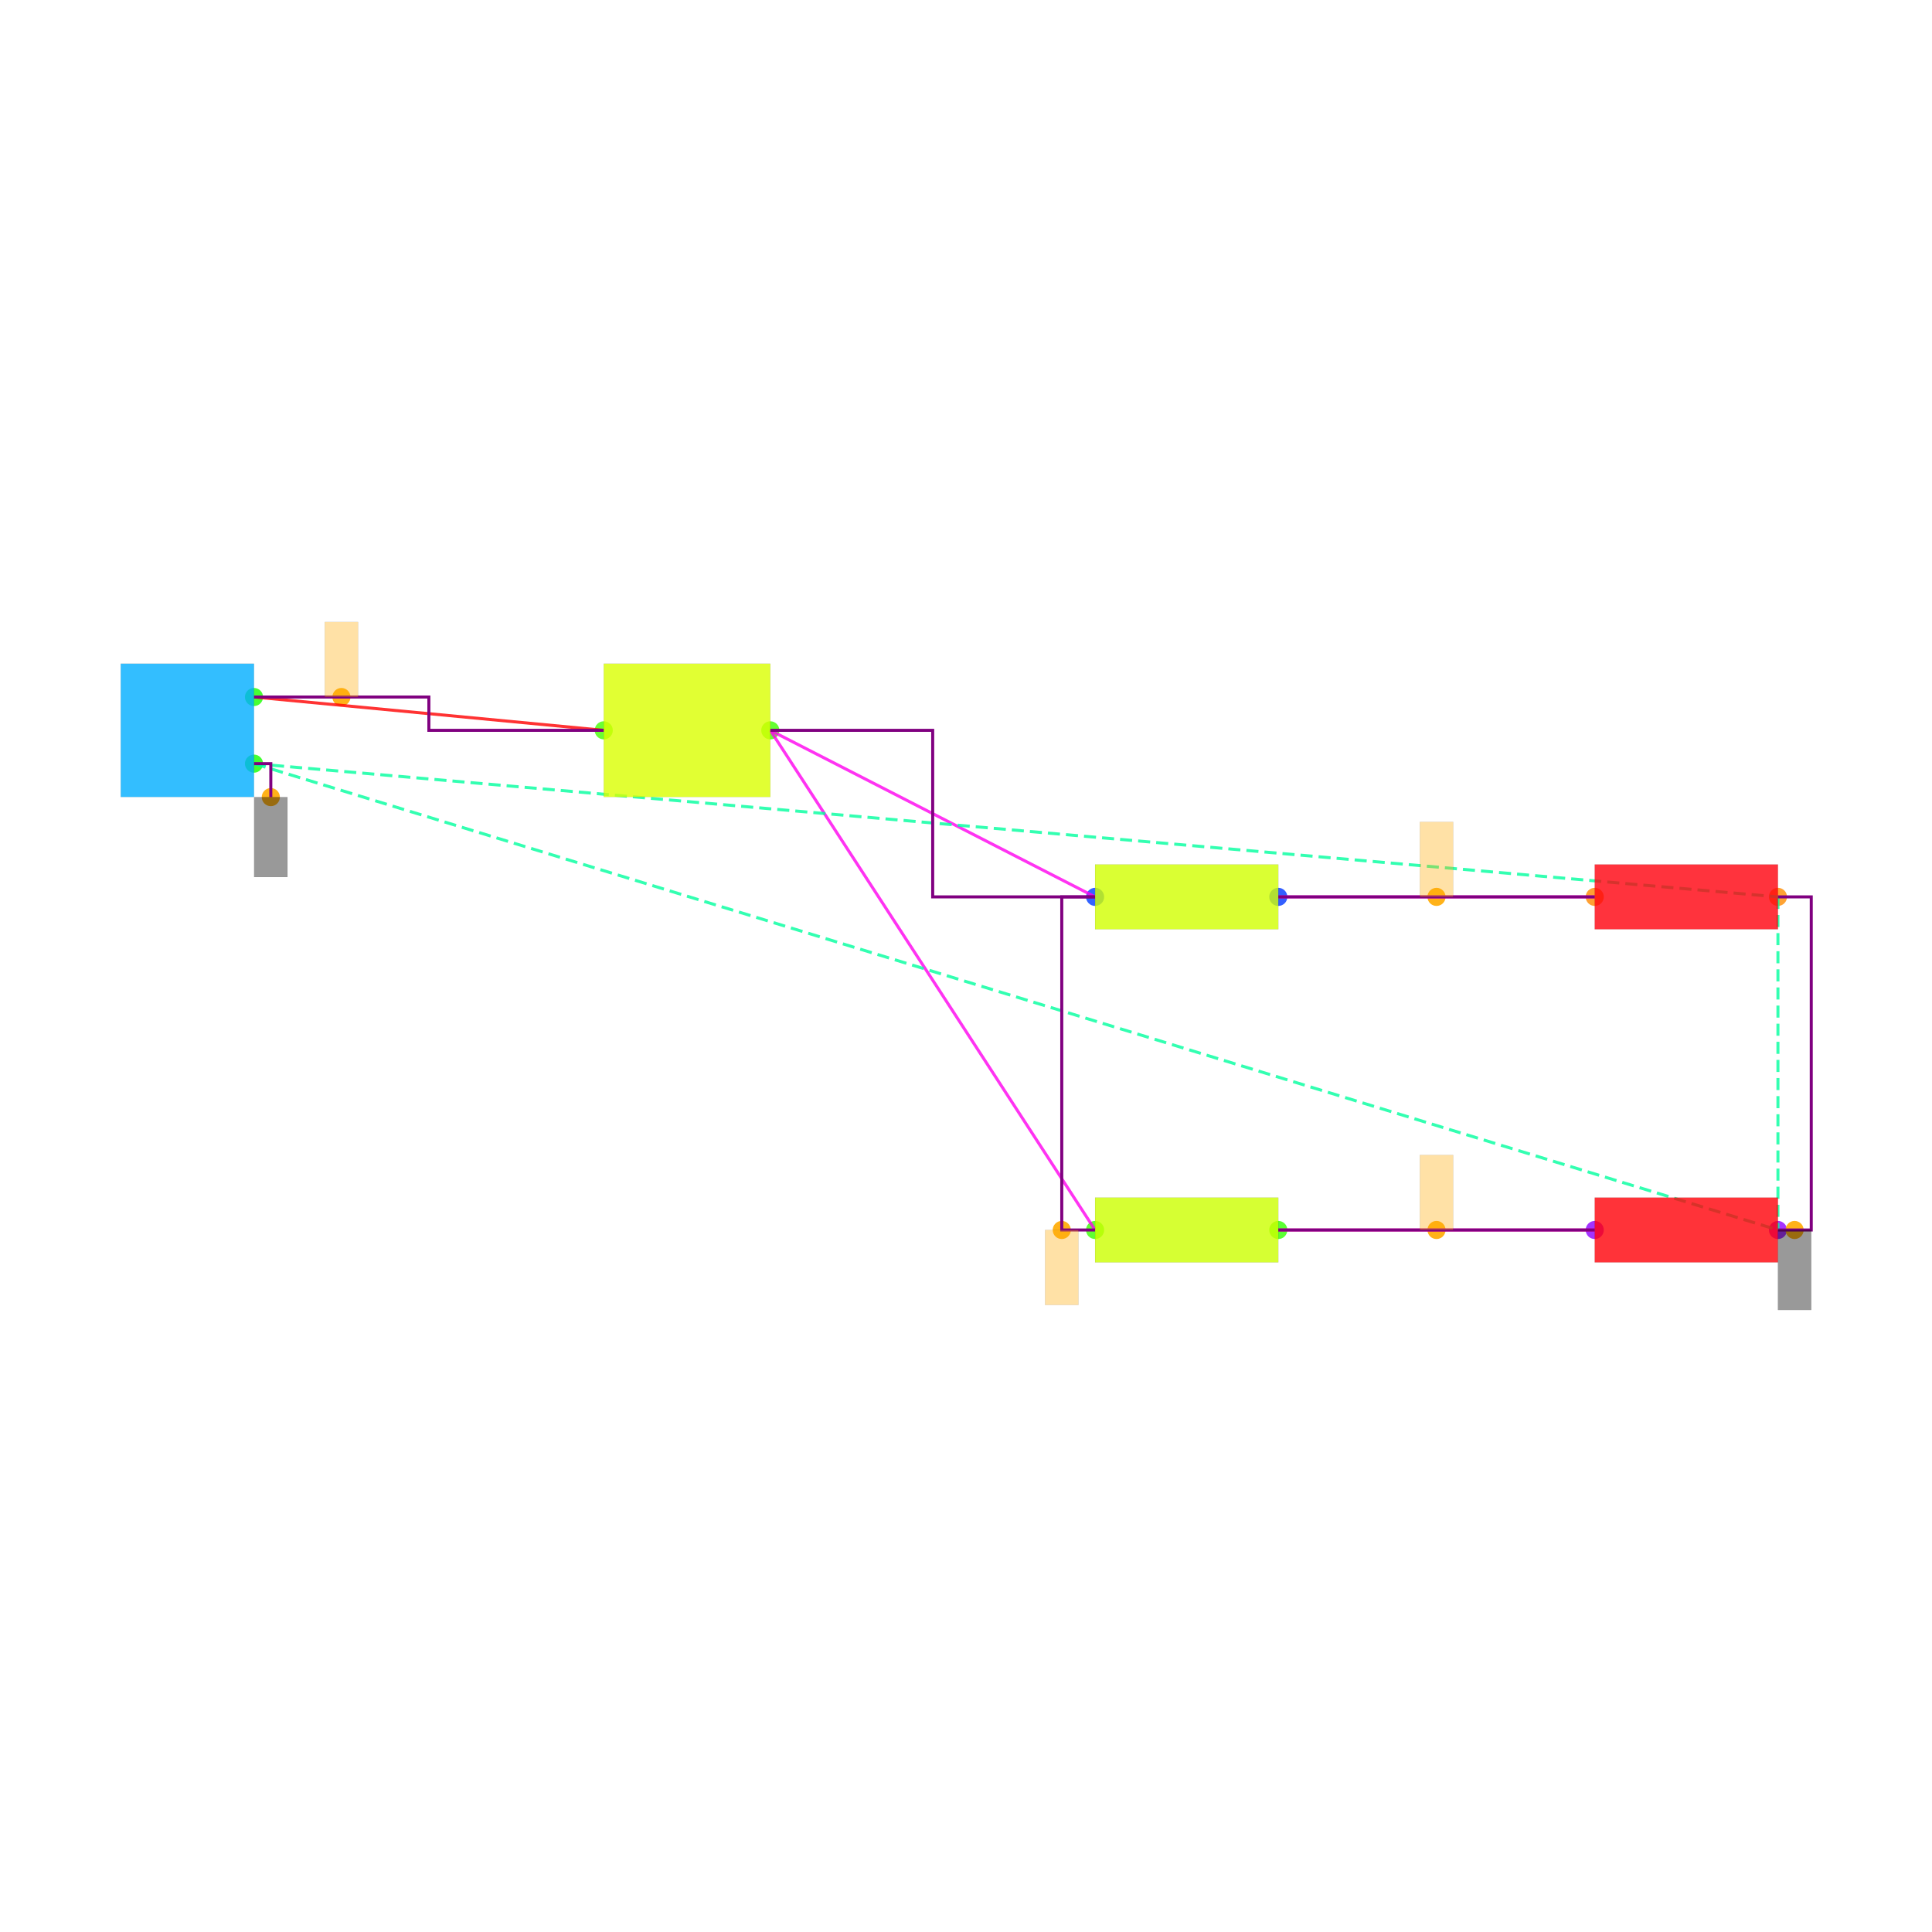
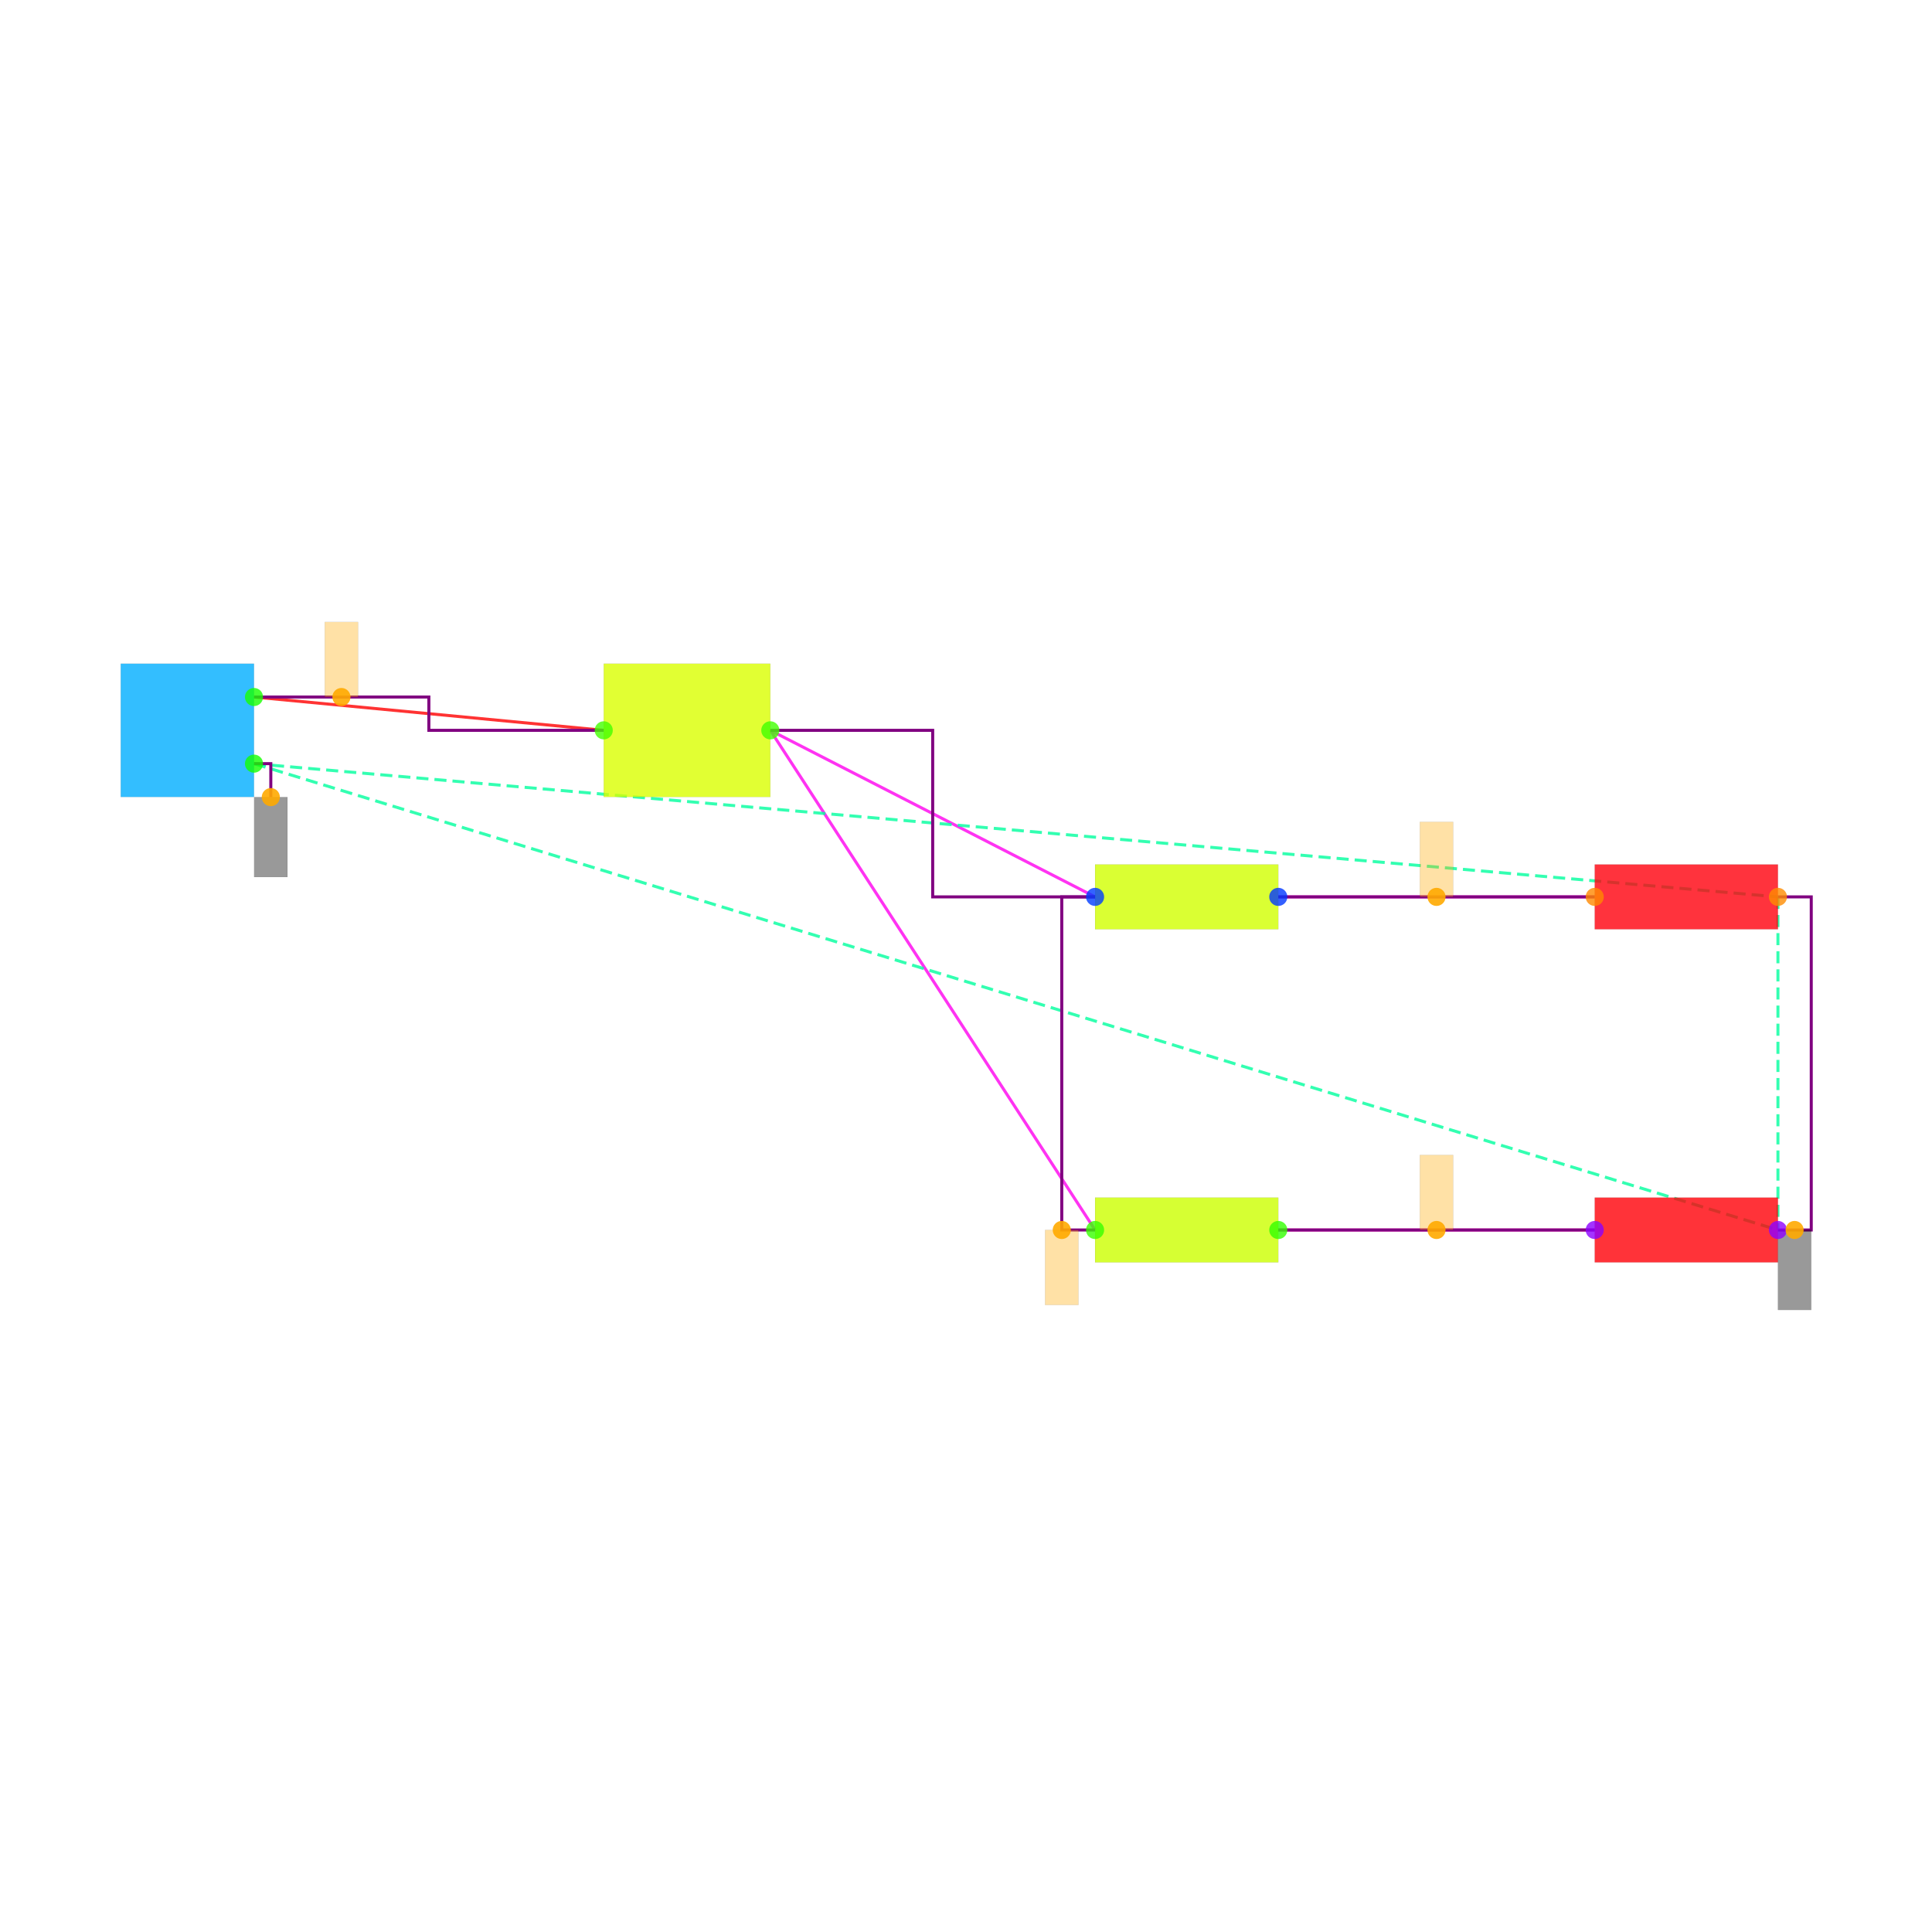
<svg xmlns="http://www.w3.org/2000/svg" width="640" height="640" viewBox="0 0 640 640">
  <rect width="100%" height="100%" fill="white" />
+   <g>
+     <polyline data-points="-2.6,2.2 -0.5,2" data-type="line" data-label="" points="84.138,230.897 200,241.931" fill="none" stroke="hsl(0, 100%, 50%, 0.8)" stroke-width="1px" />
+   </g>
+   <g>
+     <polyline data-points="0.5,2 2.45,1" data-type="line" data-label="" points="255.172,241.931 362.759,297.103" fill="none" stroke="hsl(304, 100%, 50%, 0.8)" stroke-width="1px" />
+   </g>
+   <g>
+     <polyline data-points="0.5,2 2.45,-1" data-type="line" data-label="" points="255.172,241.931 362.759,407.448" fill="none" stroke="hsl(304, 100%, 50%, 0.8)" stroke-width="1px" />
+   </g>
+   <g>
+     <polyline data-points="3.55,1 5.45,1" data-type="line" data-label="" points="423.448,297.103 528.276,297.103" fill="none" stroke="hsl(312, 100%, 50%, 0.8)" stroke-width="1px" />
+   </g>
+   <g>
+     <polyline data-points="3.55,-1 5.45,-1" data-type="line" data-label="" points="423.448,407.448 528.276,407.448" fill="none" stroke="hsl(320, 100%, 50%, 0.8)" stroke-width="1px" />
+   </g>
+   <g>
+     <polyline data-points="-2.6,1.8 6.55,1" data-type="line" data-label="" points="84.138,252.966 588.966,297.103" fill="none" stroke="hsl(157, 100%, 50%, 0.8)" stroke-width="1px" stroke-dasharray="4 2" />
+   </g>
+   <g>
+     <polyline data-points="-2.6,1.8 6.55,-1" data-type="line" data-label="" points="84.138,252.966 588.966,407.448" fill="none" stroke="hsl(157, 100%, 50%, 0.8)" stroke-width="1px" stroke-dasharray="4 2" />
+   </g>
+   <g>
+     <polyline data-points="6.55,1 6.55,-1" data-type="line" data-label="" points="588.966,297.103 588.966,407.448" fill="none" stroke="hsl(157, 100%, 50%, 0.8)" stroke-width="1px" stroke-dasharray="4 2" />
+   </g>
+   <g>
+     <polyline data-points="-2.6,2.2 -1.55,2.2 -1.55,2 -0.5,2" data-type="line" data-label="" points="84.138,230.897 142.069,230.897 142.069,241.931 200,241.931" fill="none" stroke="purple" stroke-width="1px" />
+   </g>
+   <g>
+     <polyline data-points="2.45,-1 2.25,-1 2.25,1 2.45,1" data-type="line" data-label="" points="362.759,407.448 351.724,407.448 351.724,297.103 362.759,297.103" fill="none" stroke="purple" stroke-width="1px" />
+   </g>
+   <g>
+     <polyline data-points="0.5,2 1.475,2 1.475,1 2.45,1" data-type="line" data-label="" points="255.172,241.931 308.966,241.931 308.966,297.103 362.759,297.103" fill="none" stroke="purple" stroke-width="1px" />
+   </g>
+   <g>
+     <polyline data-points="3.55,1 5.45,1" data-type="line" data-label="" points="423.448,297.103 528.276,297.103" fill="none" stroke="purple" stroke-width="1px" />
+   </g>
+   <g>
+     <polyline data-points="3.55,-1 5.45,-1" data-type="line" data-label="" points="423.448,407.448 528.276,407.448" fill="none" stroke="purple" stroke-width="1px" />
+   </g>
+   <g>
+     <polyline data-points="6.55,-1 6.75,-1 6.75,1 6.55,1" data-type="line" data-label="" points="588.966,407.448 600,407.448 600,297.103 588.966,297.103" fill="none" stroke="purple" stroke-width="1px" />
+   </g>
+   <g>
+     <polyline data-points="-2.6,1.8 -2.499,1.8 -2.499,1.5990000000000002" data-type="line" data-label="" points="84.138,252.966 89.71,252.966 89.71,264.055" fill="none" stroke="purple" stroke-width="1px" />
+   </g>
+   <g>
+     <rect data-type="rect" data-label="BT1" data-x="-3" data-y="2" x="40" y="219.862" width="44.138" height="44.138" fill="hsl(199, 100%, 50%, 0.8)" stroke="black" stroke-width="0.018" />
+   </g>
+   <g>
+     <rect data-type="rect" data-label="SW1" data-x="0" data-y="2" x="200" y="219.862" width="55.172" height="44.138" fill="hsl(69, 100%, 50%, 0.8)" stroke="black" stroke-width="0.018" />
+   </g>
+   <g>
+     <rect data-type="rect" data-label="R1" data-x="3" data-y="1" x="362.759" y="286.375" width="60.69" height="21.457" fill="hsl(71, 100%, 50%, 0.8)" stroke="black" stroke-width="0.018" />
+   </g>
+   <g>
+     <rect data-type="rect" data-label="R2" data-x="3" data-y="-1" x="362.759" y="396.72" width="60.69" height="21.457" fill="hsl(72, 100%, 50%, 0.8)" stroke="black" stroke-width="0.018" />
+   </g>
+   <g>
+     <rect data-type="rect" data-label="D1" data-x="6" data-y="1" x="528.276" y="286.375" width="60.69" height="21.457" fill="hsl(357, 100%, 50%, 0.8)" stroke="black" stroke-width="0.018" />
+   </g>
+   <g>
+     <rect data-type="rect" data-label="D2" data-x="6" data-y="-1" x="528.276" y="396.72" width="60.69" height="21.457" fill="hsl(358, 100%, 50%, 0.8)" stroke="black" stroke-width="0.018" />
+   </g>
+   <g>
+     <rect data-type="rect" data-label="netId: BT1.plus to SW1.in globalConnNetId: connectivity_net0" data-x="-2.075" data-y="2.4250000000000003" x="107.586" y="206.069" width="11.034" height="24.828" fill="hsl(40, 100%, 50%, 0.35)" stroke="black" stroke-width="0.018" />
+   </g>
+   <g>
+     <rect data-type="rect" data-label="netId: GND globalConnNetId: connectivity_net4" data-x="-2.499" data-y="1.3590000000000002" x="84.193" y="264.055" width="11.034" height="26.483" fill="#00000066" stroke="#000000" stroke-width="0.018" />
+   </g>
+   <g>
+     <rect data-type="rect" data-label="netId: GND globalConnNetId: connectivity_net4" data-x="6.65" data-y="-1.24" x="588.966" y="407.448" width="11.034" height="26.483" fill="#00000066" stroke="#000000" stroke-width="0.018" />
+   </g>
+   <g>
+     <rect data-type="rect" data-label="netId: SW1.out to R2.left globalConnNetId: connectivity_net1" data-x="2.25" data-y="-1.225" x="346.207" y="407.448" width="11.034" height="24.828" fill="hsl(40, 100%, 50%, 0.35)" stroke="black" stroke-width="0.018" />
+   </g>
+   <g>
+     <rect data-type="rect" data-label="netId: R1.right to D1.a globalConnNetId: connectivity_net2" data-x="4.5" data-y="1.225" x="470.345" y="272.276" width="11.034" height="24.828" fill="hsl(40, 100%, 50%, 0.35)" stroke="black" stroke-width="0.018" />
+   </g>
+   <g>
+     <rect data-type="rect" data-label="netId: R2.right to D2.a globalConnNetId: connectivity_net3" data-x="4.5" data-y="-0.775" x="470.345" y="382.621" width="11.034" height="24.828" fill="hsl(40, 100%, 50%, 0.35)" stroke="black" stroke-width="0.018" />
+   </g>
  <g>
    <circle data-type="point" data-label="BT1.1 x+" data-x="-2.6" data-y="2.2" cx="84.138" cy="230.897" r="3" fill="hsl(114, 100%, 50%, 0.8)" />
  </g>
  <g>
    <circle data-type="point" data-label="BT1.2 x+" data-x="-2.6" data-y="1.8" cx="84.138" cy="252.966" r="3" fill="hsl(115, 100%, 50%, 0.8)" />
  </g>
  <g>
    <circle data-type="point" data-label="SW1.1 x-" data-x="-0.5" data-y="2" cx="200" cy="241.931" r="3" fill="hsl(104, 100%, 50%, 0.8)" />
  </g>
  <g>
    <circle data-type="point" data-label="SW1.2 x+" data-x="0.5" data-y="2" cx="255.172" cy="241.931" r="3" fill="hsl(105, 100%, 50%, 0.8)" />
  </g>
  <g>
    <circle data-type="point" data-label="R1.1 x-" data-x="2.45" data-y="1" cx="362.759" cy="297.103" r="3" fill="hsl(226, 100%, 50%, 0.8)" />
  </g>
  <g>
    <circle data-type="point" data-label="R1.2 x+" data-x="3.55" data-y="1" cx="423.448" cy="297.103" r="3" fill="hsl(227, 100%, 50%, 0.8)" />
  </g>
  <g>
    <circle data-type="point" data-label="R2.1 x-" data-x="2.45" data-y="-1" cx="362.759" cy="407.448" r="3" fill="hsl(107, 100%, 50%, 0.8)" />
  </g>
  <g>
    <circle data-type="point" data-label="R2.2 x+" data-x="3.55" data-y="-1" cx="423.448" cy="407.448" r="3" fill="hsl(108, 100%, 50%, 0.8)" />
  </g>
  <g>
    <circle data-type="point" data-label="D1.1 x-" data-x="5.45" data-y="1" cx="528.276" cy="297.103" r="3" fill="hsl(32, 100%, 50%, 0.8)" />
  </g>
  <g>
    <circle data-type="point" data-label="D1.2 x+" data-x="6.55" data-y="1" cx="588.966" cy="297.103" r="3" fill="hsl(33, 100%, 50%, 0.8)" />
  </g>
  <g>
    <circle data-type="point" data-label="D2.1 x-" data-x="5.45" data-y="-1" cx="528.276" cy="407.448" r="3" fill="hsl(273, 100%, 50%, 0.8)" />
  </g>
  <g>
    <circle data-type="point" data-label="D2.2 x+" data-x="6.55" data-y="-1" cx="588.966" cy="407.448" r="3" fill="hsl(274, 100%, 50%, 0.8)" />
  </g>
  <g>
    <circle data-type="point" data-label="anchorPoint orientation: y+" data-x="-2.075" data-y="2.2" cx="113.103" cy="230.897" r="3" fill="hsl(40, 100%, 50%, 0.9)" />
  </g>
  <g>
    <circle data-type="point" data-label="anchorPoint orientation: y-" data-x="-2.499" data-y="1.5990000000000002" cx="89.71" cy="264.055" r="3" fill="hsl(40, 100%, 50%, 0.9)" />
  </g>
  <g>
    <circle data-type="point" data-label="anchorPoint orientation: y-" data-x="6.65" data-y="-1" cx="594.483" cy="407.448" r="3" fill="hsl(40, 100%, 50%, 0.9)" />
  </g>
  <g>
    <circle data-type="point" data-label="anchorPoint orientation: y-" data-x="2.25" data-y="-1" cx="351.724" cy="407.448" r="3" fill="hsl(40, 100%, 50%, 0.9)" />
  </g>
  <g>
    <circle data-type="point" data-label="anchorPoint orientation: y+" data-x="4.5" data-y="1" cx="475.862" cy="297.103" r="3" fill="hsl(40, 100%, 50%, 0.9)" />
  </g>
  <g>
    <circle data-type="point" data-label="anchorPoint orientation: y+" data-x="4.5" data-y="-1" cx="475.862" cy="407.448" r="3" fill="hsl(40, 100%, 50%, 0.9)" />
  </g>
-   <g>
-     <polyline data-points="-2.6,2.2 -0.5,2" data-type="line" data-label="" points="84.138,230.897 200,241.931" fill="none" stroke="hsl(0, 100%, 50%, 0.8)" stroke-width="1" />
-   </g>
-   <g>
-     <polyline data-points="0.5,2 2.45,1" data-type="line" data-label="" points="255.172,241.931 362.759,297.103" fill="none" stroke="hsl(304, 100%, 50%, 0.8)" stroke-width="1" />
-   </g>
-   <g>
-     <polyline data-points="0.5,2 2.45,-1" data-type="line" data-label="" points="255.172,241.931 362.759,407.448" fill="none" stroke="hsl(304, 100%, 50%, 0.8)" stroke-width="1" />
-   </g>
-   <g>
-     <polyline data-points="3.55,1 5.45,1" data-type="line" data-label="" points="423.448,297.103 528.276,297.103" fill="none" stroke="hsl(312, 100%, 50%, 0.8)" stroke-width="1" />
-   </g>
-   <g>
-     <polyline data-points="3.55,-1 5.45,-1" data-type="line" data-label="" points="423.448,407.448 528.276,407.448" fill="none" stroke="hsl(320, 100%, 50%, 0.8)" stroke-width="1" />
-   </g>
-   <g>
-     <polyline data-points="-2.6,1.8 6.55,1" data-type="line" data-label="" points="84.138,252.966 588.966,297.103" fill="none" stroke="hsl(157, 100%, 50%, 0.8)" stroke-width="1" stroke-dasharray="4 2" />
-   </g>
-   <g>
-     <polyline data-points="-2.6,1.8 6.55,-1" data-type="line" data-label="" points="84.138,252.966 588.966,407.448" fill="none" stroke="hsl(157, 100%, 50%, 0.8)" stroke-width="1" stroke-dasharray="4 2" />
-   </g>
-   <g>
-     <polyline data-points="6.55,1 6.55,-1" data-type="line" data-label="" points="588.966,297.103 588.966,407.448" fill="none" stroke="hsl(157, 100%, 50%, 0.8)" stroke-width="1" stroke-dasharray="4 2" />
-   </g>
-   <g>
-     <polyline data-points="-2.6,2.2 -1.55,2.2 -1.55,2 -0.5,2" data-type="line" data-label="" points="84.138,230.897 142.069,230.897 142.069,241.931 200,241.931" fill="none" stroke="purple" stroke-width="1" />
-   </g>
-   <g>
-     <polyline data-points="2.45,-1 2.25,-1 2.25,1 2.45,1" data-type="line" data-label="" points="362.759,407.448 351.724,407.448 351.724,297.103 362.759,297.103" fill="none" stroke="purple" stroke-width="1" />
-   </g>
-   <g>
-     <polyline data-points="0.5,2 1.475,2 1.475,1 2.45,1" data-type="line" data-label="" points="255.172,241.931 308.966,241.931 308.966,297.103 362.759,297.103" fill="none" stroke="purple" stroke-width="1" />
-   </g>
-   <g>
-     <polyline data-points="3.55,1 5.45,1" data-type="line" data-label="" points="423.448,297.103 528.276,297.103" fill="none" stroke="purple" stroke-width="1" />
-   </g>
-   <g>
-     <polyline data-points="3.55,-1 5.45,-1" data-type="line" data-label="" points="423.448,407.448 528.276,407.448" fill="none" stroke="purple" stroke-width="1" />
-   </g>
-   <g>
-     <polyline data-points="6.55,-1 6.75,-1 6.75,1 6.55,1" data-type="line" data-label="" points="588.966,407.448 600,407.448 600,297.103 588.966,297.103" fill="none" stroke="purple" stroke-width="1" />
-   </g>
-   <g>
-     <polyline data-points="-2.6,1.8 -2.499,1.8 -2.499,1.5990000000000002" data-type="line" data-label="" points="84.138,252.966 89.71,252.966 89.71,264.055" fill="none" stroke="purple" stroke-width="1" />
-   </g>
-   <g>
-     <rect data-type="rect" data-label="BT1" data-x="-3" data-y="2" x="40" y="219.862" width="44.138" height="44.138" fill="hsl(199, 100%, 50%, 0.8)" stroke="black" stroke-width="0.018" />
-   </g>
-   <g>
-     <rect data-type="rect" data-label="SW1" data-x="0" data-y="2" x="200" y="219.862" width="55.172" height="44.138" fill="hsl(69, 100%, 50%, 0.8)" stroke="black" stroke-width="0.018" />
-   </g>
-   <g>
-     <rect data-type="rect" data-label="R1" data-x="3" data-y="1" x="362.759" y="286.375" width="60.69" height="21.457" fill="hsl(71, 100%, 50%, 0.8)" stroke="black" stroke-width="0.018" />
-   </g>
-   <g>
-     <rect data-type="rect" data-label="R2" data-x="3" data-y="-1" x="362.759" y="396.72" width="60.69" height="21.457" fill="hsl(72, 100%, 50%, 0.8)" stroke="black" stroke-width="0.018" />
-   </g>
-   <g>
-     <rect data-type="rect" data-label="D1" data-x="6" data-y="1" x="528.276" y="286.375" width="60.69" height="21.457" fill="hsl(357, 100%, 50%, 0.8)" stroke="black" stroke-width="0.018" />
-   </g>
-   <g>
-     <rect data-type="rect" data-label="D2" data-x="6" data-y="-1" x="528.276" y="396.72" width="60.69" height="21.457" fill="hsl(358, 100%, 50%, 0.8)" stroke="black" stroke-width="0.018" />
-   </g>
-   <g>
-     <rect data-type="rect" data-label="netId: BT1.plus to SW1.in globalConnNetId: connectivity_net0" data-x="-2.075" data-y="2.4250000000000003" x="107.586" y="206.069" width="11.034" height="24.828" fill="hsl(40, 100%, 50%, 0.35)" stroke="black" stroke-width="0.018" />
-   </g>
-   <g>
-     <rect data-type="rect" data-label="netId: GND globalConnNetId: connectivity_net4" data-x="-2.499" data-y="1.3590000000000002" x="84.193" y="264.055" width="11.034" height="26.483" fill="#00000066" stroke="#000000" stroke-width="0.018" />
-   </g>
-   <g>
-     <rect data-type="rect" data-label="netId: GND globalConnNetId: connectivity_net4" data-x="6.65" data-y="-1.24" x="588.966" y="407.448" width="11.034" height="26.483" fill="#00000066" stroke="#000000" stroke-width="0.018" />
-   </g>
-   <g>
-     <rect data-type="rect" data-label="netId: SW1.out to R2.left globalConnNetId: connectivity_net1" data-x="2.25" data-y="-1.225" x="346.207" y="407.448" width="11.034" height="24.828" fill="hsl(40, 100%, 50%, 0.35)" stroke="black" stroke-width="0.018" />
-   </g>
-   <g>
-     <rect data-type="rect" data-label="netId: R1.right to D1.a globalConnNetId: connectivity_net2" data-x="4.5" data-y="1.225" x="470.345" y="272.276" width="11.034" height="24.828" fill="hsl(40, 100%, 50%, 0.35)" stroke="black" stroke-width="0.018" />
-   </g>
-   <g>
-     <rect data-type="rect" data-label="netId: R2.right to D2.a globalConnNetId: connectivity_net3" data-x="4.5" data-y="-0.775" x="470.345" y="382.621" width="11.034" height="24.828" fill="hsl(40, 100%, 50%, 0.35)" stroke="black" stroke-width="0.018" />
-   </g>
  <g id="crosshair" style="display: none">
    <line id="crosshair-h" y1="0" y2="640" stroke="#666" stroke-width="0.5" />
    <line id="crosshair-v" x1="0" x2="640" stroke="#666" stroke-width="0.5" />
    <text id="coordinates" font-family="monospace" font-size="12" fill="#666" />
  </g>
</svg>
